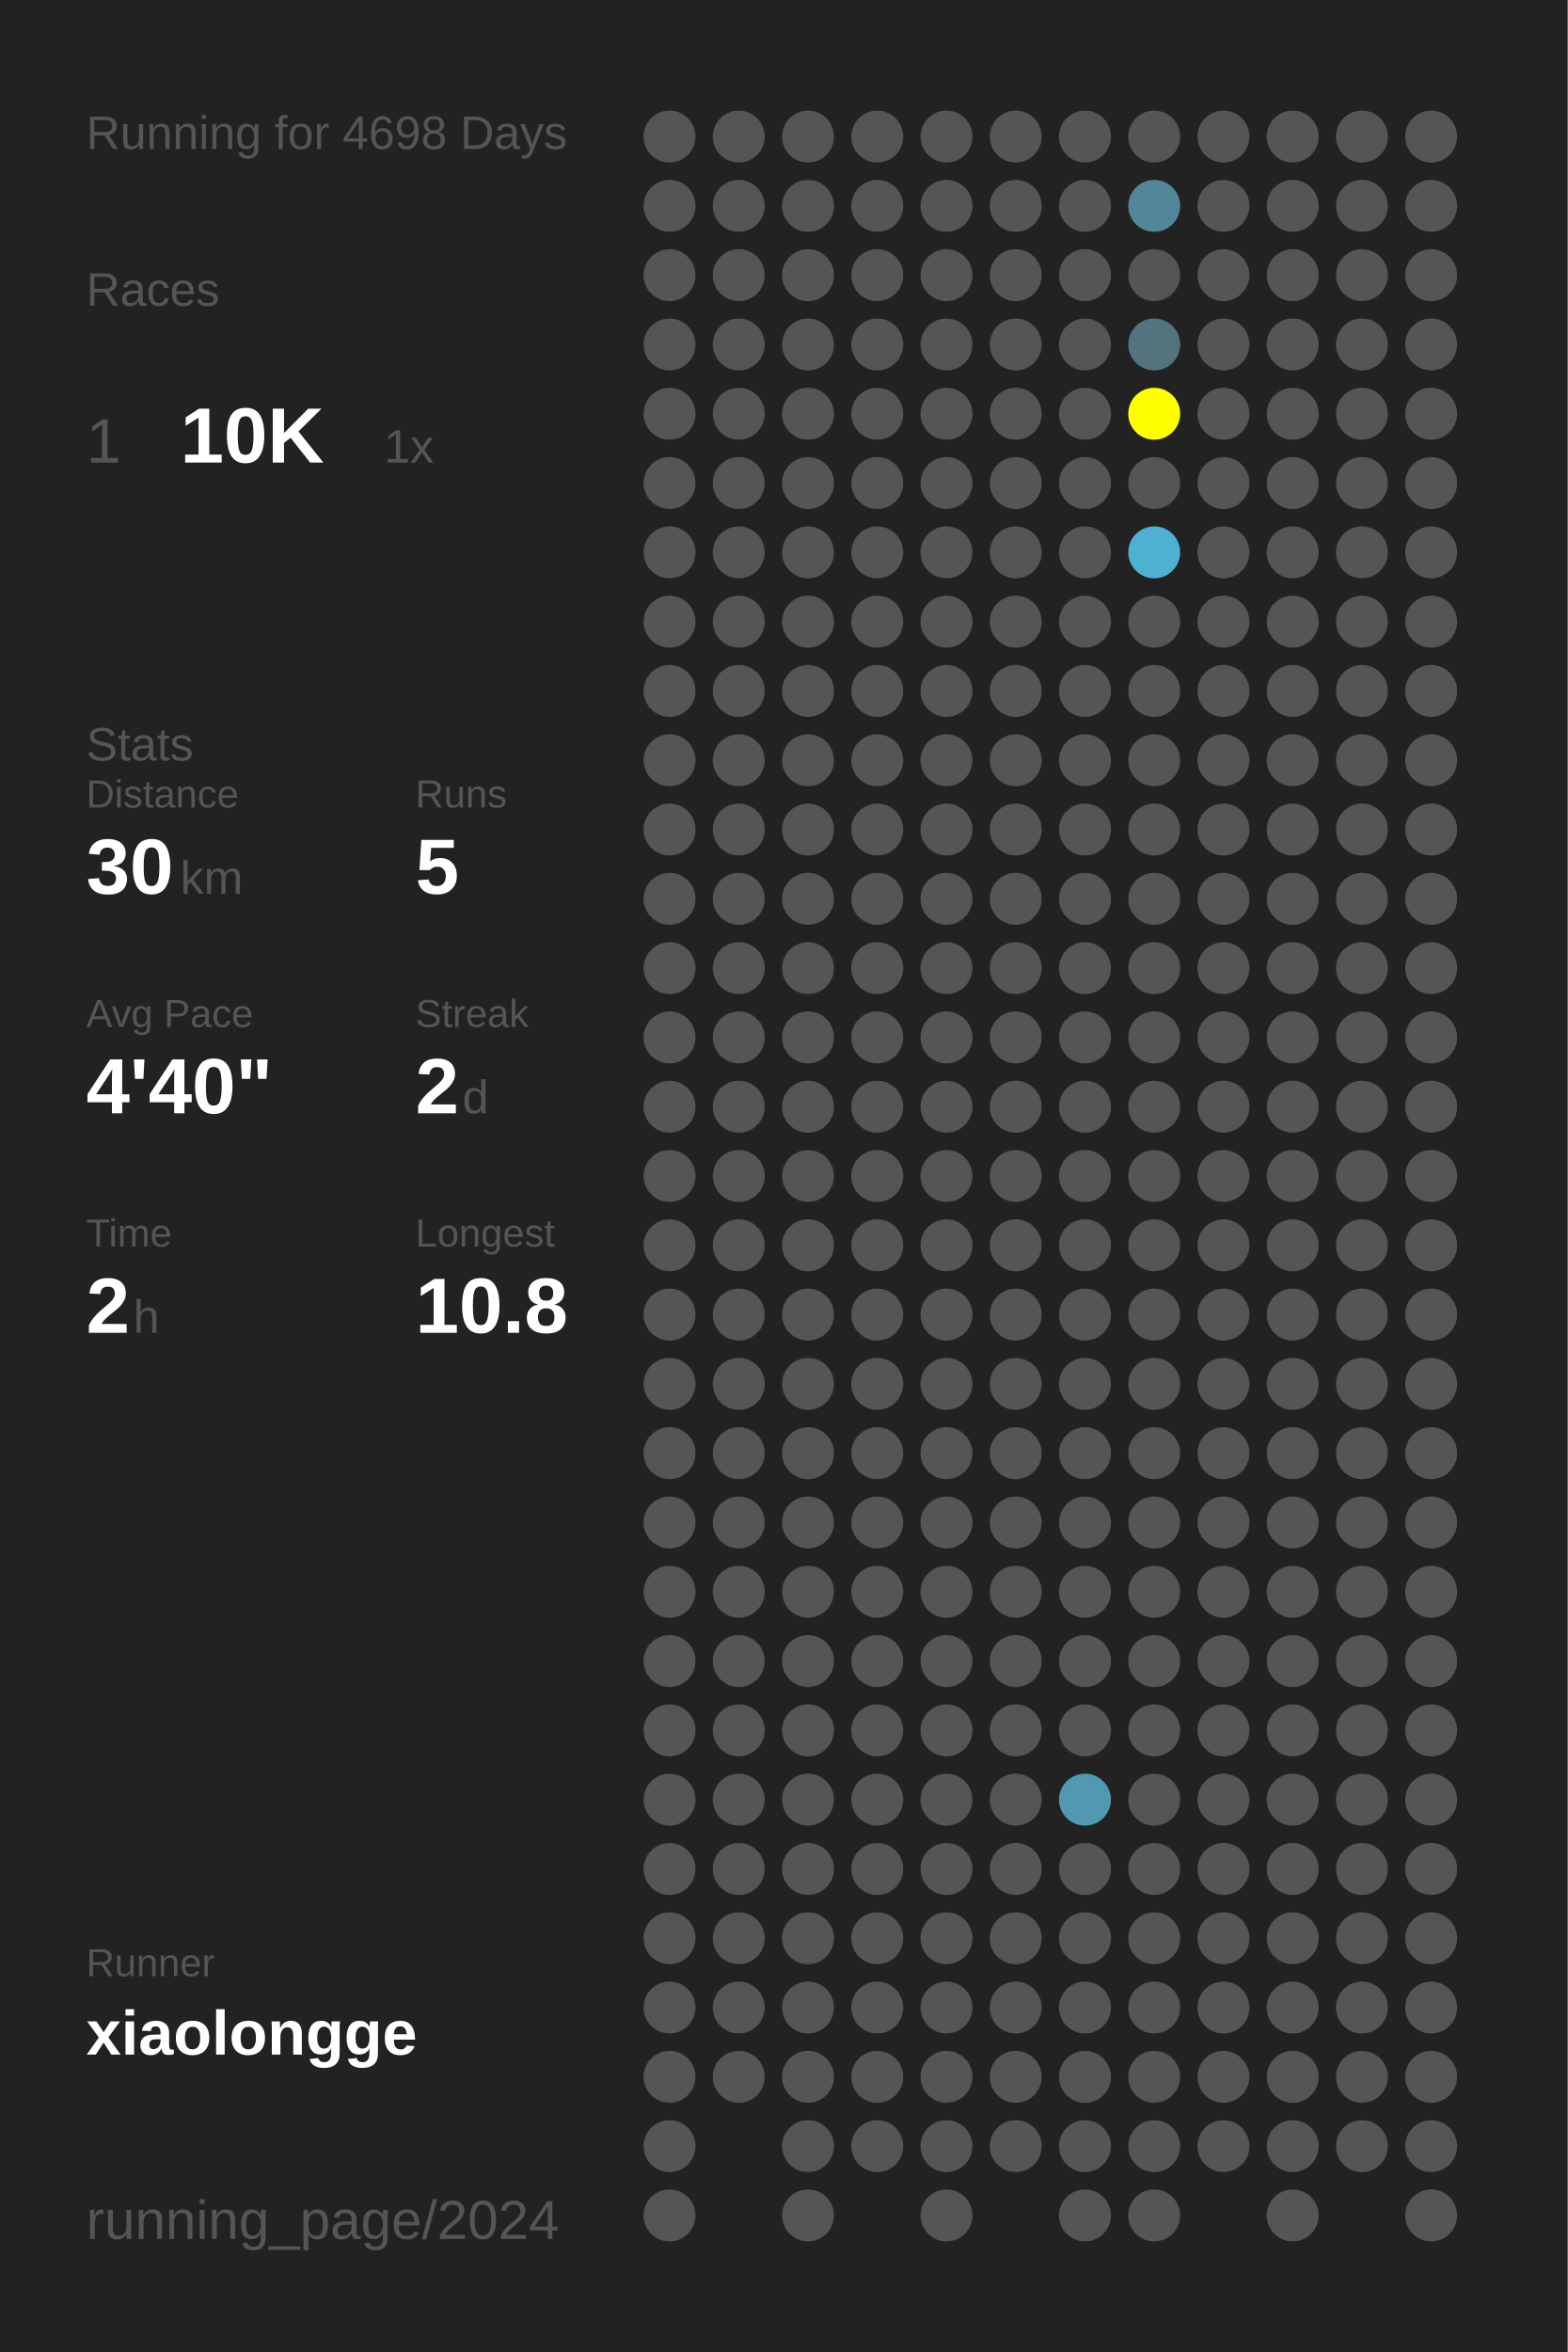
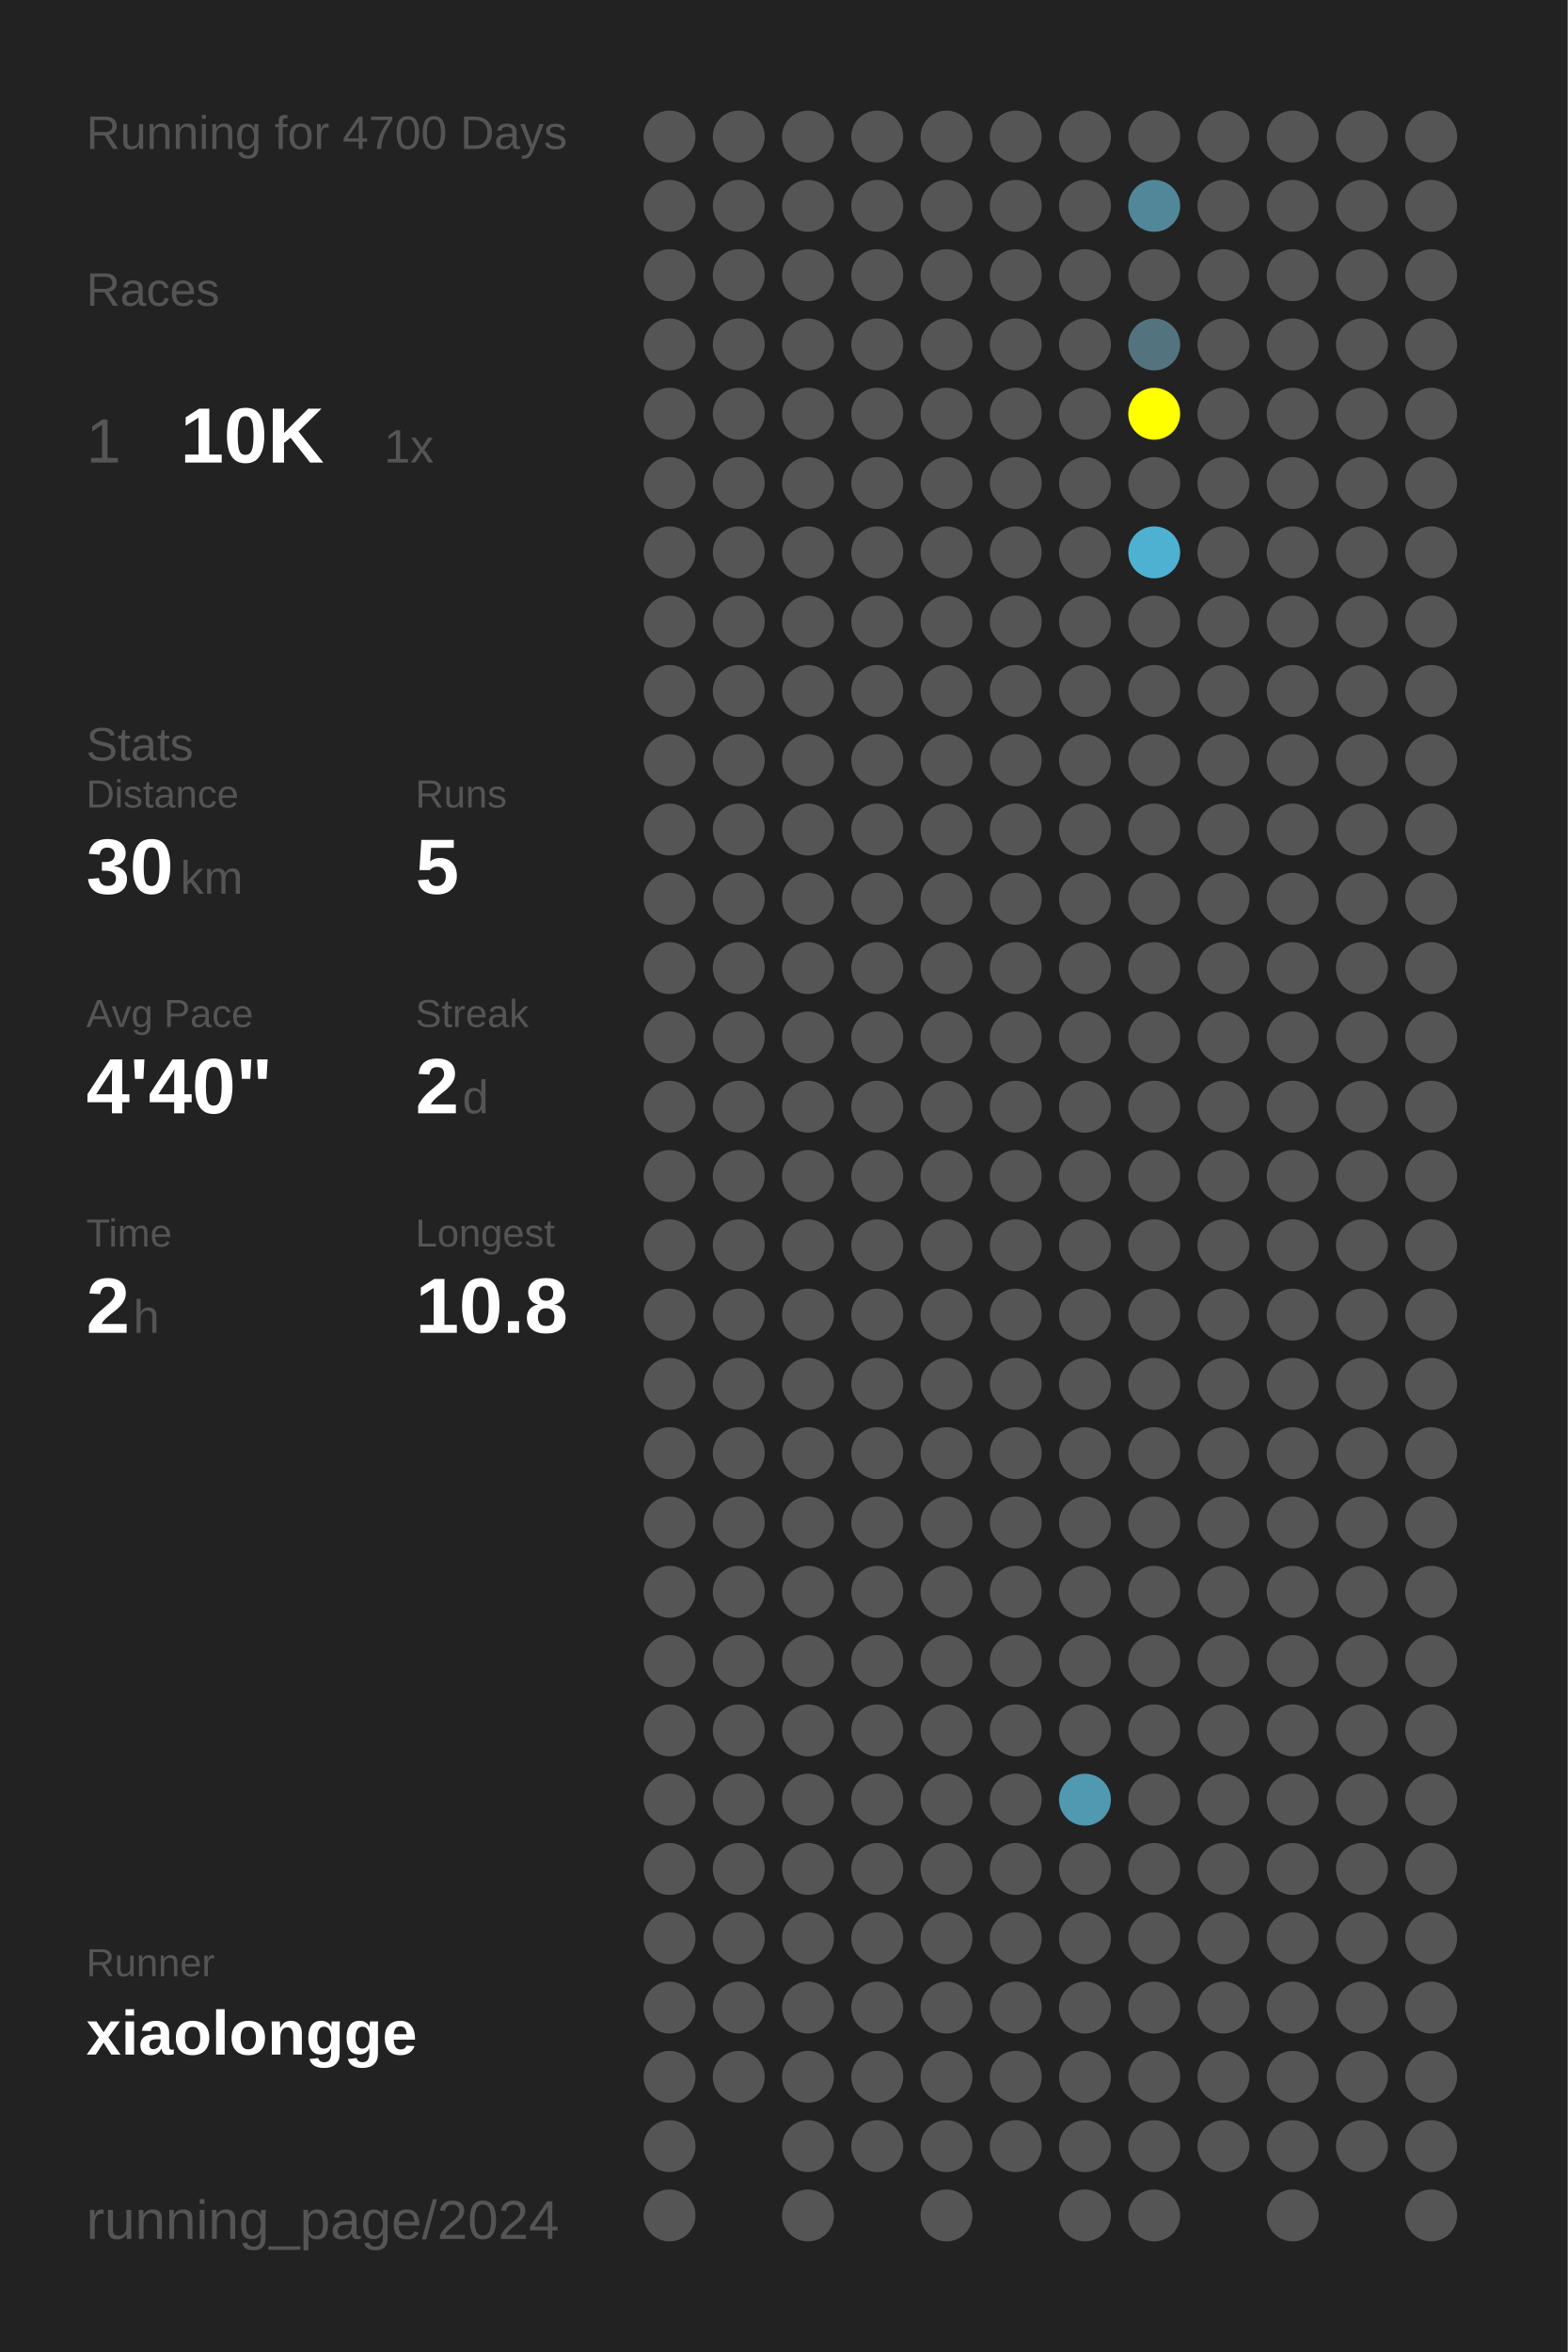
<svg xmlns="http://www.w3.org/2000/svg" baseProfile="full" height="300mm" version="1.1" viewBox="0,0,200,300" width="200mm">
  <defs />
  <rect fill="#222222" height="300" width="200" x="0" y="0" />
-   <text fill="#555555" style="font-size:6px; font-family:Arial;" x="11" y="19">Running for 4698 Days</text>
+   <text fill="#555555" style="font-size:6px; font-family:Arial;" x="11" y="19">Running for 4700 Days</text>
  <text fill="#555555" style="font-size:6px; font-family:Arial;" x="11" y="39">Races</text>
  <text fill="#555555" style="font-size:8px; font-family:Arial;" x="11" y="59">1</text>
  <text fill="#FFFFFF" style="font-size:10px; font-family:Arial; font-weight:bold;" x="23" y="59">10K</text>
  <text fill="#555555" style="font-size:6px; font-family:Arial;" x="49" y="59">1x</text>
  <text fill="#555555" style="font-size:6px; font-family:Arial;" x="11" y="97">Stats</text>
  <text fill="#555555" style="font-size:5px; font-family:Arial;" x="11" y="103">Distance</text>
  <text fill="#FFFFFF" style="font-size:10px; font-family:Arial; font-weight:bold;" x="11" y="114">30</text>
  <text fill="#555555" style="font-size:6px; font-family:Arial;" x="23" y="114">km</text>
  <text fill="#555555" style="font-size:5px; font-family:Arial;" x="53" y="103">Runs</text>
  <text fill="#FFFFFF" style="font-size:10px; font-family:Arial; font-weight:bold;" x="53" y="114">5</text>
  <text fill="#555555" style="font-size:5px; font-family:Arial;" x="11" y="131">Avg Pace</text>
  <text fill="#FFFFFF" style="font-size:10px; font-family:Arial; font-weight:bold;" x="11" y="142">4'40"</text>
  <text fill="#555555" style="font-size:5px; font-family:Arial;" x="53" y="131">Streak</text>
  <text fill="#FFFFFF" style="font-size:10px; font-family:Arial; font-weight:bold;" x="53" y="142">2</text>
  <text fill="#555555" style="font-size:6px; font-family:Arial;" x="59" y="142">d</text>
  <text fill="#555555" style="font-size:5px; font-family:Arial;" x="11" y="159">Time</text>
  <text fill="#FFFFFF" style="font-size:10px; font-family:Arial; font-weight:bold;" x="11" y="170">2</text>
  <text fill="#555555" style="font-size:6px; font-family:Arial;" x="17" y="170">h</text>
  <text fill="#555555" style="font-size:5px; font-family:Arial;" x="53" y="159">Longest</text>
  <text fill="#FFFFFF" style="font-size:10px; font-family:Arial; font-weight:bold;" x="53" y="170">10.8</text>
  <text fill="#555555" style="font-size:5px; font-family:Arial;" x="11" y="252.065">Runner</text>
  <text fill="#FFFFFF" style="font-size:8px; font-family:Arial; font-weight:bold;" x="11" y="262.065">xiaolongge</text>
  <text fill="#555555" style="font-size:7px; font-family:Arial;" x="11" y="285.581">running_page/2024</text>
  <circle cx="85.417" cy="17.419" fill="#555555" r="3.312" />
  <circle cx="85.417" cy="26.258" fill="#555555" r="3.312" />
  <circle cx="85.417" cy="35.097" fill="#555555" r="3.312" />
  <circle cx="85.417" cy="43.935" fill="#555555" r="3.312" />
  <circle cx="85.417" cy="52.774" fill="#555555" r="3.312" />
  <circle cx="85.417" cy="61.613" fill="#555555" r="3.312" />
  <circle cx="85.417" cy="70.452" fill="#555555" r="3.312" />
  <circle cx="85.417" cy="79.29" fill="#555555" r="3.312" />
  <circle cx="85.417" cy="88.129" fill="#555555" r="3.312" />
  <circle cx="85.417" cy="96.968" fill="#555555" r="3.312" />
  <circle cx="85.417" cy="105.806" fill="#555555" r="3.312" />
  <circle cx="85.417" cy="114.645" fill="#555555" r="3.312" />
  <circle cx="85.417" cy="123.484" fill="#555555" r="3.312" />
  <circle cx="85.417" cy="132.323" fill="#555555" r="3.312" />
  <circle cx="85.417" cy="141.161" fill="#555555" r="3.312" />
  <circle cx="85.417" cy="150" fill="#555555" r="3.312" />
  <circle cx="85.417" cy="158.839" fill="#555555" r="3.312" />
  <circle cx="85.417" cy="167.677" fill="#555555" r="3.312" />
  <circle cx="85.417" cy="176.516" fill="#555555" r="3.312" />
  <circle cx="85.417" cy="185.355" fill="#555555" r="3.312" />
  <circle cx="85.417" cy="194.194" fill="#555555" r="3.312" />
  <circle cx="85.417" cy="203.032" fill="#555555" r="3.312" />
  <circle cx="85.417" cy="211.871" fill="#555555" r="3.312" />
  <circle cx="85.417" cy="220.71" fill="#555555" r="3.312" />
  <circle cx="85.417" cy="229.548" fill="#555555" r="3.312" />
  <circle cx="85.417" cy="238.387" fill="#555555" r="3.312" />
  <circle cx="85.417" cy="247.226" fill="#555555" r="3.312" />
  <circle cx="85.417" cy="256.065" fill="#555555" r="3.312" />
  <circle cx="85.417" cy="264.903" fill="#555555" r="3.312" />
  <circle cx="85.417" cy="273.742" fill="#555555" r="3.312" />
  <circle cx="85.417" cy="282.581" fill="#555555" r="3.312" />
  <circle cx="94.25" cy="17.419" fill="#555555" r="3.312" />
  <circle cx="94.25" cy="26.258" fill="#555555" r="3.312" />
  <circle cx="94.25" cy="35.097" fill="#555555" r="3.312" />
  <circle cx="94.25" cy="43.935" fill="#555555" r="3.312" />
  <circle cx="94.25" cy="52.774" fill="#555555" r="3.312" />
  <circle cx="94.25" cy="61.613" fill="#555555" r="3.312" />
  <circle cx="94.25" cy="70.452" fill="#555555" r="3.312" />
  <circle cx="94.25" cy="79.29" fill="#555555" r="3.312" />
  <circle cx="94.25" cy="88.129" fill="#555555" r="3.312" />
  <circle cx="94.25" cy="96.968" fill="#555555" r="3.312" />
  <circle cx="94.25" cy="105.806" fill="#555555" r="3.312" />
  <circle cx="94.25" cy="114.645" fill="#555555" r="3.312" />
  <circle cx="94.25" cy="123.484" fill="#555555" r="3.312" />
  <circle cx="94.25" cy="132.323" fill="#555555" r="3.312" />
  <circle cx="94.25" cy="141.161" fill="#555555" r="3.312" />
  <circle cx="94.25" cy="150" fill="#555555" r="3.312" />
  <circle cx="94.25" cy="158.839" fill="#555555" r="3.312" />
  <circle cx="94.25" cy="167.677" fill="#555555" r="3.312" />
  <circle cx="94.25" cy="176.516" fill="#555555" r="3.312" />
  <circle cx="94.25" cy="185.355" fill="#555555" r="3.312" />
  <circle cx="94.25" cy="194.194" fill="#555555" r="3.312" />
  <circle cx="94.25" cy="203.032" fill="#555555" r="3.312" />
  <circle cx="94.25" cy="211.871" fill="#555555" r="3.312" />
  <circle cx="94.25" cy="220.71" fill="#555555" r="3.312" />
  <circle cx="94.25" cy="229.548" fill="#555555" r="3.312" />
  <circle cx="94.25" cy="238.387" fill="#555555" r="3.312" />
  <circle cx="94.25" cy="247.226" fill="#555555" r="3.312" />
  <circle cx="94.25" cy="256.065" fill="#555555" r="3.312" />
  <circle cx="94.25" cy="264.903" fill="#555555" r="3.312" />
  <circle cx="103.083" cy="17.419" fill="#555555" r="3.312" />
  <circle cx="103.083" cy="26.258" fill="#555555" r="3.312" />
  <circle cx="103.083" cy="35.097" fill="#555555" r="3.312" />
  <circle cx="103.083" cy="43.935" fill="#555555" r="3.312" />
  <circle cx="103.083" cy="52.774" fill="#555555" r="3.312" />
  <circle cx="103.083" cy="61.613" fill="#555555" r="3.312" />
  <circle cx="103.083" cy="70.452" fill="#555555" r="3.312" />
  <circle cx="103.083" cy="79.29" fill="#555555" r="3.312" />
  <circle cx="103.083" cy="88.129" fill="#555555" r="3.312" />
  <circle cx="103.083" cy="96.968" fill="#555555" r="3.312" />
  <circle cx="103.083" cy="105.806" fill="#555555" r="3.312" />
  <circle cx="103.083" cy="114.645" fill="#555555" r="3.312" />
  <circle cx="103.083" cy="123.484" fill="#555555" r="3.312" />
  <circle cx="103.083" cy="132.323" fill="#555555" r="3.312" />
  <circle cx="103.083" cy="141.161" fill="#555555" r="3.312" />
  <circle cx="103.083" cy="150" fill="#555555" r="3.312" />
  <circle cx="103.083" cy="158.839" fill="#555555" r="3.312" />
  <circle cx="103.083" cy="167.677" fill="#555555" r="3.312" />
  <circle cx="103.083" cy="176.516" fill="#555555" r="3.312" />
  <circle cx="103.083" cy="185.355" fill="#555555" r="3.312" />
  <circle cx="103.083" cy="194.194" fill="#555555" r="3.312" />
  <circle cx="103.083" cy="203.032" fill="#555555" r="3.312" />
  <circle cx="103.083" cy="211.871" fill="#555555" r="3.312" />
  <circle cx="103.083" cy="220.71" fill="#555555" r="3.312" />
  <circle cx="103.083" cy="229.548" fill="#555555" r="3.312" />
  <circle cx="103.083" cy="238.387" fill="#555555" r="3.312" />
  <circle cx="103.083" cy="247.226" fill="#555555" r="3.312" />
  <circle cx="103.083" cy="256.065" fill="#555555" r="3.312" />
  <circle cx="103.083" cy="264.903" fill="#555555" r="3.312" />
  <circle cx="103.083" cy="273.742" fill="#555555" r="3.312" />
  <circle cx="103.083" cy="282.581" fill="#555555" r="3.312" />
  <circle cx="111.917" cy="17.419" fill="#555555" r="3.312" />
  <circle cx="111.917" cy="26.258" fill="#555555" r="3.312" />
  <circle cx="111.917" cy="35.097" fill="#555555" r="3.312" />
  <circle cx="111.917" cy="43.935" fill="#555555" r="3.312" />
  <circle cx="111.917" cy="52.774" fill="#555555" r="3.312" />
  <circle cx="111.917" cy="61.613" fill="#555555" r="3.312" />
  <circle cx="111.917" cy="70.452" fill="#555555" r="3.312" />
  <circle cx="111.917" cy="79.29" fill="#555555" r="3.312" />
  <circle cx="111.917" cy="88.129" fill="#555555" r="3.312" />
  <circle cx="111.917" cy="96.968" fill="#555555" r="3.312" />
  <circle cx="111.917" cy="105.806" fill="#555555" r="3.312" />
  <circle cx="111.917" cy="114.645" fill="#555555" r="3.312" />
  <circle cx="111.917" cy="123.484" fill="#555555" r="3.312" />
  <circle cx="111.917" cy="132.323" fill="#555555" r="3.312" />
  <circle cx="111.917" cy="141.161" fill="#555555" r="3.312" />
  <circle cx="111.917" cy="150" fill="#555555" r="3.312" />
  <circle cx="111.917" cy="158.839" fill="#555555" r="3.312" />
  <circle cx="111.917" cy="167.677" fill="#555555" r="3.312" />
  <circle cx="111.917" cy="176.516" fill="#555555" r="3.312" />
  <circle cx="111.917" cy="185.355" fill="#555555" r="3.312" />
  <circle cx="111.917" cy="194.194" fill="#555555" r="3.312" />
  <circle cx="111.917" cy="203.032" fill="#555555" r="3.312" />
  <circle cx="111.917" cy="211.871" fill="#555555" r="3.312" />
  <circle cx="111.917" cy="220.71" fill="#555555" r="3.312" />
  <circle cx="111.917" cy="229.548" fill="#555555" r="3.312" />
  <circle cx="111.917" cy="238.387" fill="#555555" r="3.312" />
  <circle cx="111.917" cy="247.226" fill="#555555" r="3.312" />
  <circle cx="111.917" cy="256.065" fill="#555555" r="3.312" />
  <circle cx="111.917" cy="264.903" fill="#555555" r="3.312" />
  <circle cx="111.917" cy="273.742" fill="#555555" r="3.312" />
  <circle cx="120.75" cy="17.419" fill="#555555" r="3.312" />
  <circle cx="120.75" cy="26.258" fill="#555555" r="3.312" />
  <circle cx="120.75" cy="35.097" fill="#555555" r="3.312" />
  <circle cx="120.75" cy="43.935" fill="#555555" r="3.312" />
  <circle cx="120.75" cy="52.774" fill="#555555" r="3.312" />
  <circle cx="120.75" cy="61.613" fill="#555555" r="3.312" />
  <circle cx="120.75" cy="70.452" fill="#555555" r="3.312" />
  <circle cx="120.75" cy="79.29" fill="#555555" r="3.312" />
  <circle cx="120.75" cy="88.129" fill="#555555" r="3.312" />
  <circle cx="120.75" cy="96.968" fill="#555555" r="3.312" />
  <circle cx="120.75" cy="105.806" fill="#555555" r="3.312" />
  <circle cx="120.75" cy="114.645" fill="#555555" r="3.312" />
  <circle cx="120.75" cy="123.484" fill="#555555" r="3.312" />
  <circle cx="120.75" cy="132.323" fill="#555555" r="3.312" />
  <circle cx="120.75" cy="141.161" fill="#555555" r="3.312" />
  <circle cx="120.75" cy="150" fill="#555555" r="3.312" />
  <circle cx="120.75" cy="158.839" fill="#555555" r="3.312" />
  <circle cx="120.75" cy="167.677" fill="#555555" r="3.312" />
  <circle cx="120.75" cy="176.516" fill="#555555" r="3.312" />
  <circle cx="120.75" cy="185.355" fill="#555555" r="3.312" />
  <circle cx="120.75" cy="194.194" fill="#555555" r="3.312" />
  <circle cx="120.75" cy="203.032" fill="#555555" r="3.312" />
  <circle cx="120.75" cy="211.871" fill="#555555" r="3.312" />
  <circle cx="120.75" cy="220.71" fill="#555555" r="3.312" />
  <circle cx="120.75" cy="229.548" fill="#555555" r="3.312" />
  <circle cx="120.75" cy="238.387" fill="#555555" r="3.312" />
  <circle cx="120.75" cy="247.226" fill="#555555" r="3.312" />
  <circle cx="120.75" cy="256.065" fill="#555555" r="3.312" />
  <circle cx="120.75" cy="264.903" fill="#555555" r="3.312" />
  <circle cx="120.75" cy="273.742" fill="#555555" r="3.312" />
  <circle cx="120.75" cy="282.581" fill="#555555" r="3.312" />
  <circle cx="129.583" cy="17.419" fill="#555555" r="3.312" />
  <circle cx="129.583" cy="26.258" fill="#555555" r="3.312" />
  <circle cx="129.583" cy="35.097" fill="#555555" r="3.312" />
  <circle cx="129.583" cy="43.935" fill="#555555" r="3.312" />
  <circle cx="129.583" cy="52.774" fill="#555555" r="3.312" />
  <circle cx="129.583" cy="61.613" fill="#555555" r="3.312" />
  <circle cx="129.583" cy="70.452" fill="#555555" r="3.312" />
  <circle cx="129.583" cy="79.29" fill="#555555" r="3.312" />
  <circle cx="129.583" cy="88.129" fill="#555555" r="3.312" />
  <circle cx="129.583" cy="96.968" fill="#555555" r="3.312" />
  <circle cx="129.583" cy="105.806" fill="#555555" r="3.312" />
  <circle cx="129.583" cy="114.645" fill="#555555" r="3.312" />
  <circle cx="129.583" cy="123.484" fill="#555555" r="3.312" />
  <circle cx="129.583" cy="132.323" fill="#555555" r="3.312" />
  <circle cx="129.583" cy="141.161" fill="#555555" r="3.312" />
  <circle cx="129.583" cy="150" fill="#555555" r="3.312" />
  <circle cx="129.583" cy="158.839" fill="#555555" r="3.312" />
  <circle cx="129.583" cy="167.677" fill="#555555" r="3.312" />
  <circle cx="129.583" cy="176.516" fill="#555555" r="3.312" />
  <circle cx="129.583" cy="185.355" fill="#555555" r="3.312" />
  <circle cx="129.583" cy="194.194" fill="#555555" r="3.312" />
  <circle cx="129.583" cy="203.032" fill="#555555" r="3.312" />
  <circle cx="129.583" cy="211.871" fill="#555555" r="3.312" />
  <circle cx="129.583" cy="220.71" fill="#555555" r="3.312" />
  <circle cx="129.583" cy="229.548" fill="#555555" r="3.312" />
  <circle cx="129.583" cy="238.387" fill="#555555" r="3.312" />
  <circle cx="129.583" cy="247.226" fill="#555555" r="3.312" />
  <circle cx="129.583" cy="256.065" fill="#555555" r="3.312" />
  <circle cx="129.583" cy="264.903" fill="#555555" r="3.312" />
  <circle cx="129.583" cy="273.742" fill="#555555" r="3.312" />
  <circle cx="138.417" cy="17.419" fill="#555555" r="3.312" />
  <circle cx="138.417" cy="26.258" fill="#555555" r="3.312" />
  <circle cx="138.417" cy="35.097" fill="#555555" r="3.312" />
  <circle cx="138.417" cy="43.935" fill="#555555" r="3.312" />
  <circle cx="138.417" cy="52.774" fill="#555555" r="3.312" />
  <circle cx="138.417" cy="61.613" fill="#555555" r="3.312" />
  <circle cx="138.417" cy="70.452" fill="#555555" r="3.312" />
  <circle cx="138.417" cy="79.29" fill="#555555" r="3.312" />
  <circle cx="138.417" cy="88.129" fill="#555555" r="3.312" />
  <circle cx="138.417" cy="96.968" fill="#555555" r="3.312" />
  <circle cx="138.417" cy="105.806" fill="#555555" r="3.312" />
  <circle cx="138.417" cy="114.645" fill="#555555" r="3.312" />
  <circle cx="138.417" cy="123.484" fill="#555555" r="3.312" />
  <circle cx="138.417" cy="132.323" fill="#555555" r="3.312" />
  <circle cx="138.417" cy="141.161" fill="#555555" r="3.312" />
  <circle cx="138.417" cy="150" fill="#555555" r="3.312" />
  <circle cx="138.417" cy="158.839" fill="#555555" r="3.312" />
  <circle cx="138.417" cy="167.677" fill="#555555" r="3.312" />
  <circle cx="138.417" cy="176.516" fill="#555555" r="3.312" />
  <circle cx="138.417" cy="185.355" fill="#555555" r="3.312" />
  <circle cx="138.417" cy="194.194" fill="#555555" r="3.312" />
  <circle cx="138.417" cy="203.032" fill="#555555" r="3.312" />
  <circle cx="138.417" cy="211.871" fill="#555555" r="3.312" />
  <circle cx="138.417" cy="220.71" fill="#555555" r="3.312" />
  <circle cx="138.417" cy="229.548" fill="#5099b1" r="3.312" />
  <circle cx="138.417" cy="238.387" fill="#555555" r="3.312" />
  <circle cx="138.417" cy="247.226" fill="#555555" r="3.312" />
  <circle cx="138.417" cy="256.065" fill="#555555" r="3.312" />
  <circle cx="138.417" cy="264.903" fill="#555555" r="3.312" />
  <circle cx="138.417" cy="273.742" fill="#555555" r="3.312" />
  <circle cx="138.417" cy="282.581" fill="#555555" r="3.312" />
  <circle cx="147.25" cy="17.419" fill="#555555" r="3.312" />
  <circle cx="147.25" cy="26.258" fill="#518799" r="3.312" />
  <circle cx="147.25" cy="35.097" fill="#555555" r="3.312" />
  <circle cx="147.25" cy="43.935" fill="#53747f" r="3.312" />
  <circle cx="147.25" cy="52.774" fill="#FFFF00" r="3.312" />
  <circle cx="147.25" cy="61.613" fill="#555555" r="3.312" />
  <circle cx="147.25" cy="70.452" fill="#4fb1d2" r="3.312" />
  <circle cx="147.25" cy="79.29" fill="#555555" r="3.312" />
  <circle cx="147.25" cy="88.129" fill="#555555" r="3.312" />
  <circle cx="147.25" cy="96.968" fill="#555555" r="3.312" />
  <circle cx="147.25" cy="105.806" fill="#555555" r="3.312" />
  <circle cx="147.25" cy="114.645" fill="#555555" r="3.312" />
  <circle cx="147.25" cy="123.484" fill="#555555" r="3.312" />
  <circle cx="147.25" cy="132.323" fill="#555555" r="3.312" />
  <circle cx="147.25" cy="141.161" fill="#555555" r="3.312" />
  <circle cx="147.25" cy="150" fill="#555555" r="3.312" />
  <circle cx="147.25" cy="158.839" fill="#555555" r="3.312" />
  <circle cx="147.25" cy="167.677" fill="#555555" r="3.312" />
  <circle cx="147.25" cy="176.516" fill="#555555" r="3.312" />
  <circle cx="147.25" cy="185.355" fill="#555555" r="3.312" />
  <circle cx="147.25" cy="194.194" fill="#555555" r="3.312" />
  <circle cx="147.25" cy="203.032" fill="#555555" r="3.312" />
  <circle cx="147.25" cy="211.871" fill="#555555" r="3.312" />
  <circle cx="147.25" cy="220.71" fill="#555555" r="3.312" />
  <circle cx="147.25" cy="229.548" fill="#555555" r="3.312" />
  <circle cx="147.25" cy="238.387" fill="#555555" r="3.312" />
  <circle cx="147.25" cy="247.226" fill="#555555" r="3.312" />
  <circle cx="147.25" cy="256.065" fill="#555555" r="3.312" />
  <circle cx="147.25" cy="264.903" fill="#555555" r="3.312" />
  <circle cx="147.25" cy="273.742" fill="#555555" r="3.312" />
  <circle cx="147.25" cy="282.581" fill="#555555" r="3.312" />
  <circle cx="156.083" cy="17.419" fill="#555555" r="3.312" />
  <circle cx="156.083" cy="26.258" fill="#555555" r="3.312" />
  <circle cx="156.083" cy="35.097" fill="#555555" r="3.312" />
  <circle cx="156.083" cy="43.935" fill="#555555" r="3.312" />
  <circle cx="156.083" cy="52.774" fill="#555555" r="3.312" />
  <circle cx="156.083" cy="61.613" fill="#555555" r="3.312" />
  <circle cx="156.083" cy="70.452" fill="#555555" r="3.312" />
  <circle cx="156.083" cy="79.29" fill="#555555" r="3.312" />
  <circle cx="156.083" cy="88.129" fill="#555555" r="3.312" />
  <circle cx="156.083" cy="96.968" fill="#555555" r="3.312" />
  <circle cx="156.083" cy="105.806" fill="#555555" r="3.312" />
  <circle cx="156.083" cy="114.645" fill="#555555" r="3.312" />
  <circle cx="156.083" cy="123.484" fill="#555555" r="3.312" />
  <circle cx="156.083" cy="132.323" fill="#555555" r="3.312" />
  <circle cx="156.083" cy="141.161" fill="#555555" r="3.312" />
  <circle cx="156.083" cy="150" fill="#555555" r="3.312" />
  <circle cx="156.083" cy="158.839" fill="#555555" r="3.312" />
  <circle cx="156.083" cy="167.677" fill="#555555" r="3.312" />
  <circle cx="156.083" cy="176.516" fill="#555555" r="3.312" />
  <circle cx="156.083" cy="185.355" fill="#555555" r="3.312" />
  <circle cx="156.083" cy="194.194" fill="#555555" r="3.312" />
  <circle cx="156.083" cy="203.032" fill="#555555" r="3.312" />
  <circle cx="156.083" cy="211.871" fill="#555555" r="3.312" />
  <circle cx="156.083" cy="220.71" fill="#555555" r="3.312" />
  <circle cx="156.083" cy="229.548" fill="#555555" r="3.312" />
  <circle cx="156.083" cy="238.387" fill="#555555" r="3.312" />
  <circle cx="156.083" cy="247.226" fill="#555555" r="3.312" />
  <circle cx="156.083" cy="256.065" fill="#555555" r="3.312" />
  <circle cx="156.083" cy="264.903" fill="#555555" r="3.312" />
  <circle cx="156.083" cy="273.742" fill="#555555" r="3.312" />
  <circle cx="164.917" cy="17.419" fill="#555555" r="3.312" />
  <circle cx="164.917" cy="26.258" fill="#555555" r="3.312" />
  <circle cx="164.917" cy="35.097" fill="#555555" r="3.312" />
  <circle cx="164.917" cy="43.935" fill="#555555" r="3.312" />
  <circle cx="164.917" cy="52.774" fill="#555555" r="3.312" />
  <circle cx="164.917" cy="61.613" fill="#555555" r="3.312" />
  <circle cx="164.917" cy="70.452" fill="#555555" r="3.312" />
  <circle cx="164.917" cy="79.29" fill="#555555" r="3.312" />
  <circle cx="164.917" cy="88.129" fill="#555555" r="3.312" />
  <circle cx="164.917" cy="96.968" fill="#555555" r="3.312" />
  <circle cx="164.917" cy="105.806" fill="#555555" r="3.312" />
  <circle cx="164.917" cy="114.645" fill="#555555" r="3.312" />
  <circle cx="164.917" cy="123.484" fill="#555555" r="3.312" />
  <circle cx="164.917" cy="132.323" fill="#555555" r="3.312" />
  <circle cx="164.917" cy="141.161" fill="#555555" r="3.312" />
  <circle cx="164.917" cy="150" fill="#555555" r="3.312" />
  <circle cx="164.917" cy="158.839" fill="#555555" r="3.312" />
  <circle cx="164.917" cy="167.677" fill="#555555" r="3.312" />
  <circle cx="164.917" cy="176.516" fill="#555555" r="3.312" />
  <circle cx="164.917" cy="185.355" fill="#555555" r="3.312" />
  <circle cx="164.917" cy="194.194" fill="#555555" r="3.312" />
  <circle cx="164.917" cy="203.032" fill="#555555" r="3.312" />
  <circle cx="164.917" cy="211.871" fill="#555555" r="3.312" />
  <circle cx="164.917" cy="220.71" fill="#555555" r="3.312" />
  <circle cx="164.917" cy="229.548" fill="#555555" r="3.312" />
  <circle cx="164.917" cy="238.387" fill="#555555" r="3.312" />
  <circle cx="164.917" cy="247.226" fill="#555555" r="3.312" />
  <circle cx="164.917" cy="256.065" fill="#555555" r="3.312" />
  <circle cx="164.917" cy="264.903" fill="#555555" r="3.312" />
  <circle cx="164.917" cy="273.742" fill="#555555" r="3.312" />
  <circle cx="164.917" cy="282.581" fill="#555555" r="3.312" />
  <circle cx="173.75" cy="17.419" fill="#555555" r="3.312" />
  <circle cx="173.75" cy="26.258" fill="#555555" r="3.312" />
  <circle cx="173.75" cy="35.097" fill="#555555" r="3.312" />
  <circle cx="173.75" cy="43.935" fill="#555555" r="3.312" />
  <circle cx="173.75" cy="52.774" fill="#555555" r="3.312" />
  <circle cx="173.75" cy="61.613" fill="#555555" r="3.312" />
  <circle cx="173.75" cy="70.452" fill="#555555" r="3.312" />
  <circle cx="173.75" cy="79.29" fill="#555555" r="3.312" />
  <circle cx="173.75" cy="88.129" fill="#555555" r="3.312" />
  <circle cx="173.75" cy="96.968" fill="#555555" r="3.312" />
  <circle cx="173.75" cy="105.806" fill="#555555" r="3.312" />
  <circle cx="173.75" cy="114.645" fill="#555555" r="3.312" />
  <circle cx="173.75" cy="123.484" fill="#555555" r="3.312" />
  <circle cx="173.75" cy="132.323" fill="#555555" r="3.312" />
  <circle cx="173.75" cy="141.161" fill="#555555" r="3.312" />
  <circle cx="173.75" cy="150" fill="#555555" r="3.312" />
  <circle cx="173.75" cy="158.839" fill="#555555" r="3.312" />
  <circle cx="173.75" cy="167.677" fill="#555555" r="3.312" />
  <circle cx="173.75" cy="176.516" fill="#555555" r="3.312" />
  <circle cx="173.75" cy="185.355" fill="#555555" r="3.312" />
  <circle cx="173.75" cy="194.194" fill="#555555" r="3.312" />
  <circle cx="173.75" cy="203.032" fill="#555555" r="3.312" />
  <circle cx="173.75" cy="211.871" fill="#555555" r="3.312" />
  <circle cx="173.75" cy="220.71" fill="#555555" r="3.312" />
  <circle cx="173.75" cy="229.548" fill="#555555" r="3.312" />
  <circle cx="173.75" cy="238.387" fill="#555555" r="3.312" />
  <circle cx="173.75" cy="247.226" fill="#555555" r="3.312" />
  <circle cx="173.75" cy="256.065" fill="#555555" r="3.312" />
  <circle cx="173.75" cy="264.903" fill="#555555" r="3.312" />
  <circle cx="173.75" cy="273.742" fill="#555555" r="3.312" />
  <circle cx="182.583" cy="17.419" fill="#555555" r="3.312" />
  <circle cx="182.583" cy="26.258" fill="#555555" r="3.312" />
  <circle cx="182.583" cy="35.097" fill="#555555" r="3.312" />
  <circle cx="182.583" cy="43.935" fill="#555555" r="3.312" />
  <circle cx="182.583" cy="52.774" fill="#555555" r="3.312" />
  <circle cx="182.583" cy="61.613" fill="#555555" r="3.312" />
  <circle cx="182.583" cy="70.452" fill="#555555" r="3.312" />
  <circle cx="182.583" cy="79.29" fill="#555555" r="3.312" />
  <circle cx="182.583" cy="88.129" fill="#555555" r="3.312" />
  <circle cx="182.583" cy="96.968" fill="#555555" r="3.312" />
  <circle cx="182.583" cy="105.806" fill="#555555" r="3.312" />
  <circle cx="182.583" cy="114.645" fill="#555555" r="3.312" />
  <circle cx="182.583" cy="123.484" fill="#555555" r="3.312" />
  <circle cx="182.583" cy="132.323" fill="#555555" r="3.312" />
  <circle cx="182.583" cy="141.161" fill="#555555" r="3.312" />
  <circle cx="182.583" cy="150" fill="#555555" r="3.312" />
  <circle cx="182.583" cy="158.839" fill="#555555" r="3.312" />
  <circle cx="182.583" cy="167.677" fill="#555555" r="3.312" />
  <circle cx="182.583" cy="176.516" fill="#555555" r="3.312" />
  <circle cx="182.583" cy="185.355" fill="#555555" r="3.312" />
  <circle cx="182.583" cy="194.194" fill="#555555" r="3.312" />
  <circle cx="182.583" cy="203.032" fill="#555555" r="3.312" />
  <circle cx="182.583" cy="211.871" fill="#555555" r="3.312" />
  <circle cx="182.583" cy="220.71" fill="#555555" r="3.312" />
  <circle cx="182.583" cy="229.548" fill="#555555" r="3.312" />
  <circle cx="182.583" cy="238.387" fill="#555555" r="3.312" />
  <circle cx="182.583" cy="247.226" fill="#555555" r="3.312" />
  <circle cx="182.583" cy="256.065" fill="#555555" r="3.312" />
  <circle cx="182.583" cy="264.903" fill="#555555" r="3.312" />
  <circle cx="182.583" cy="273.742" fill="#555555" r="3.312" />
  <circle cx="182.583" cy="282.581" fill="#555555" r="3.312" />
</svg>
